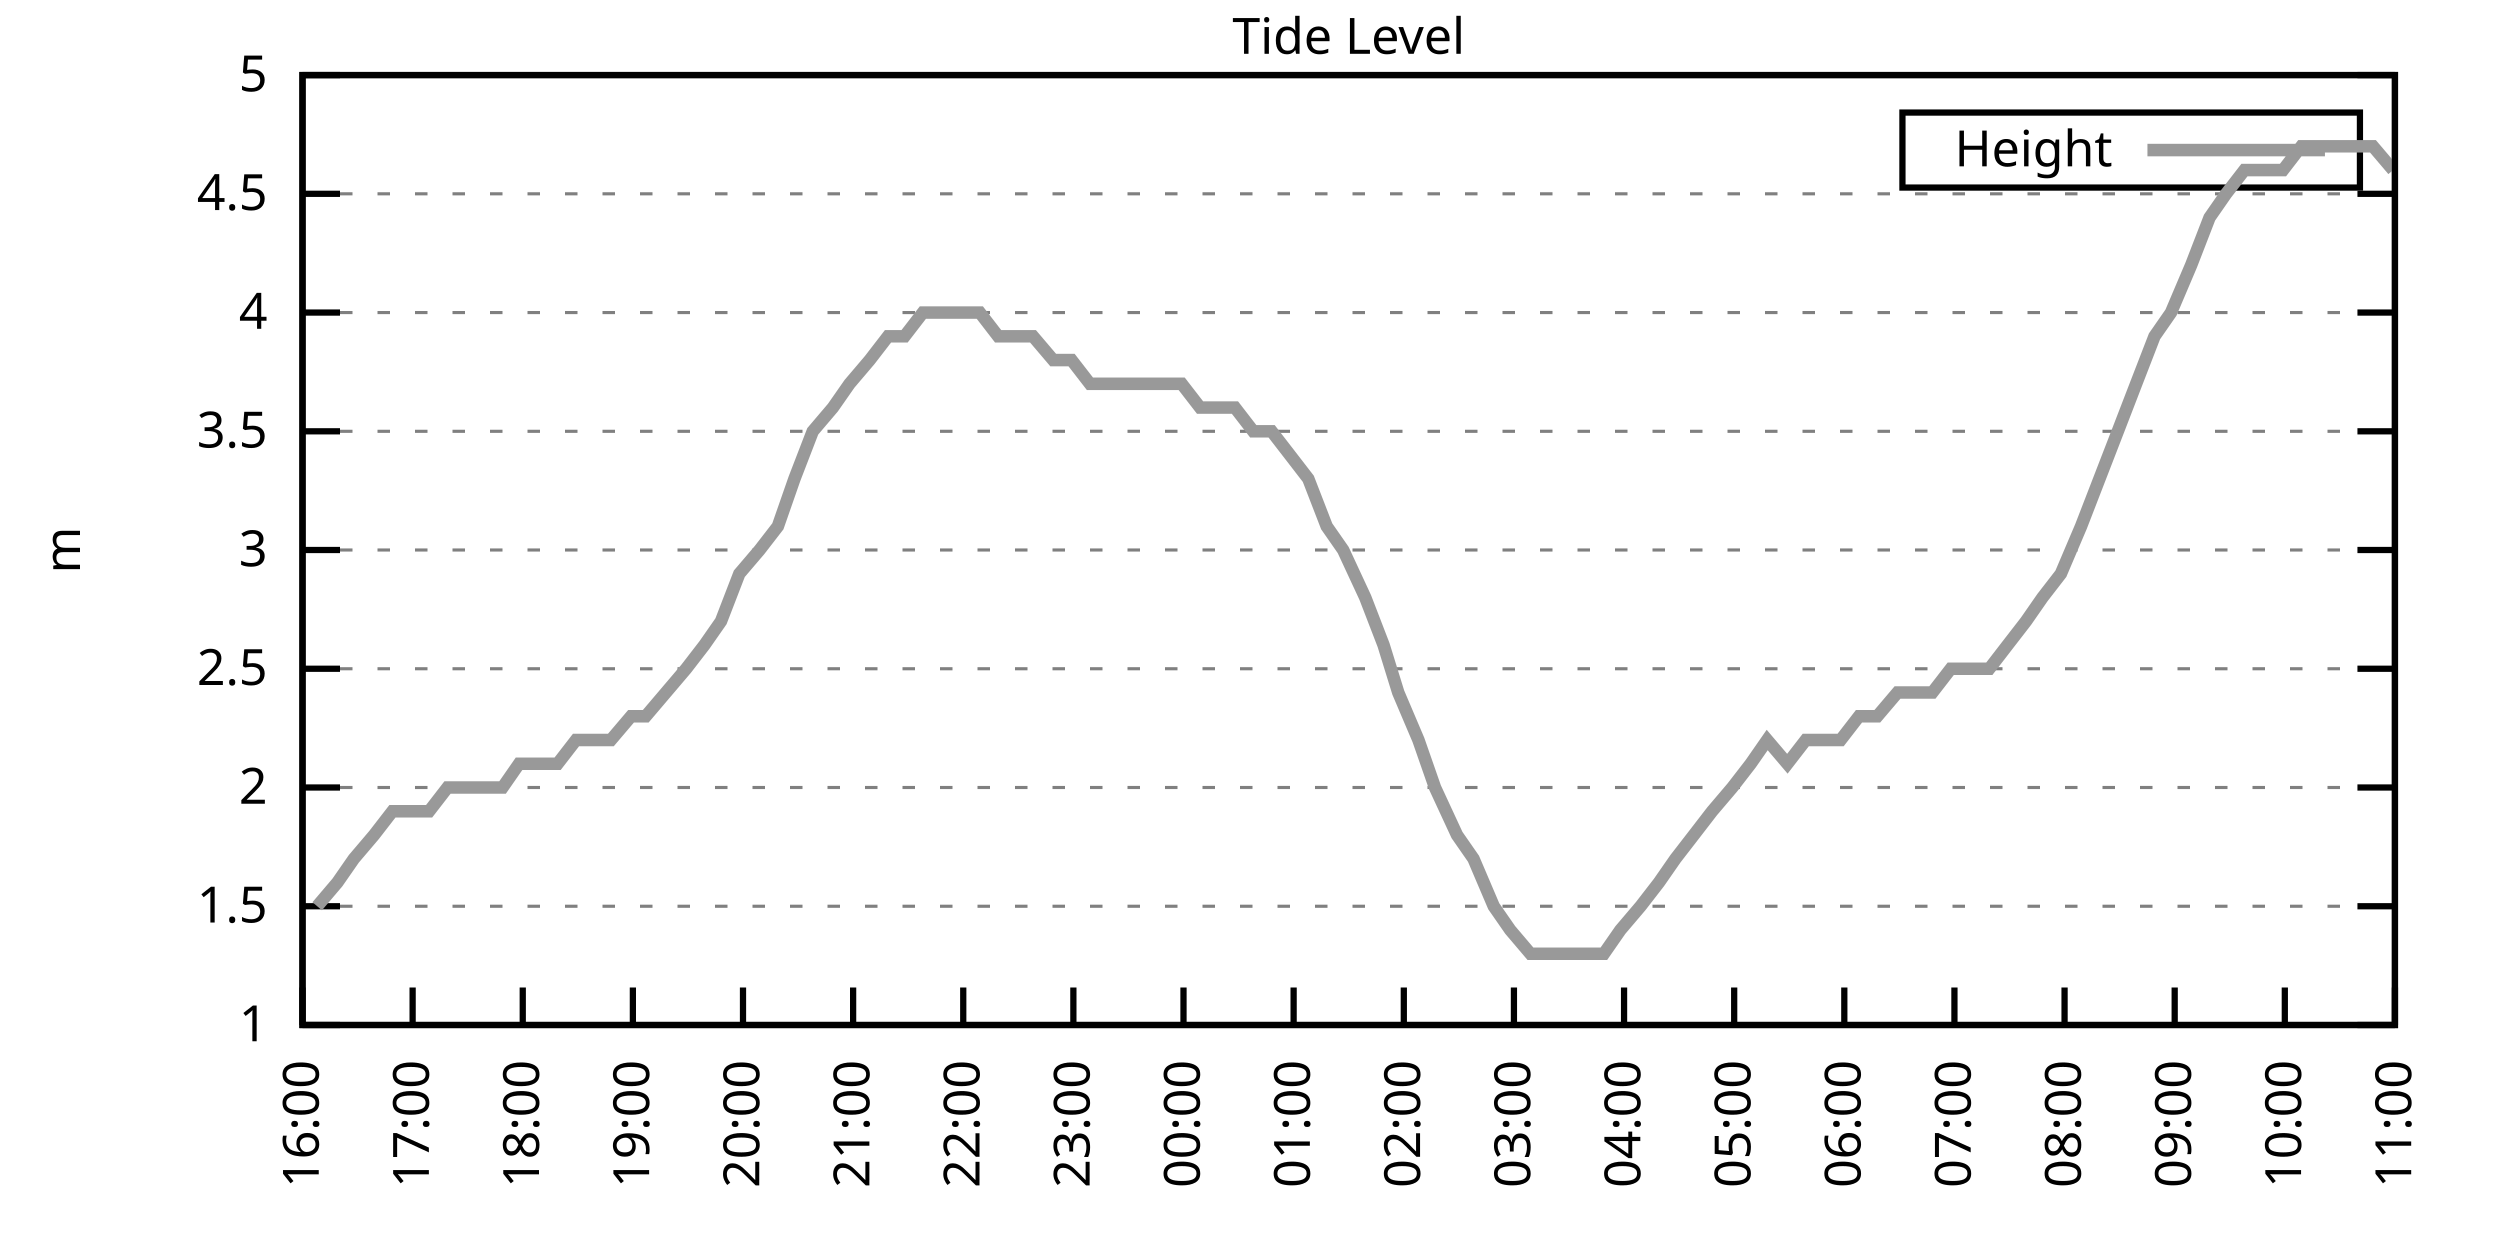
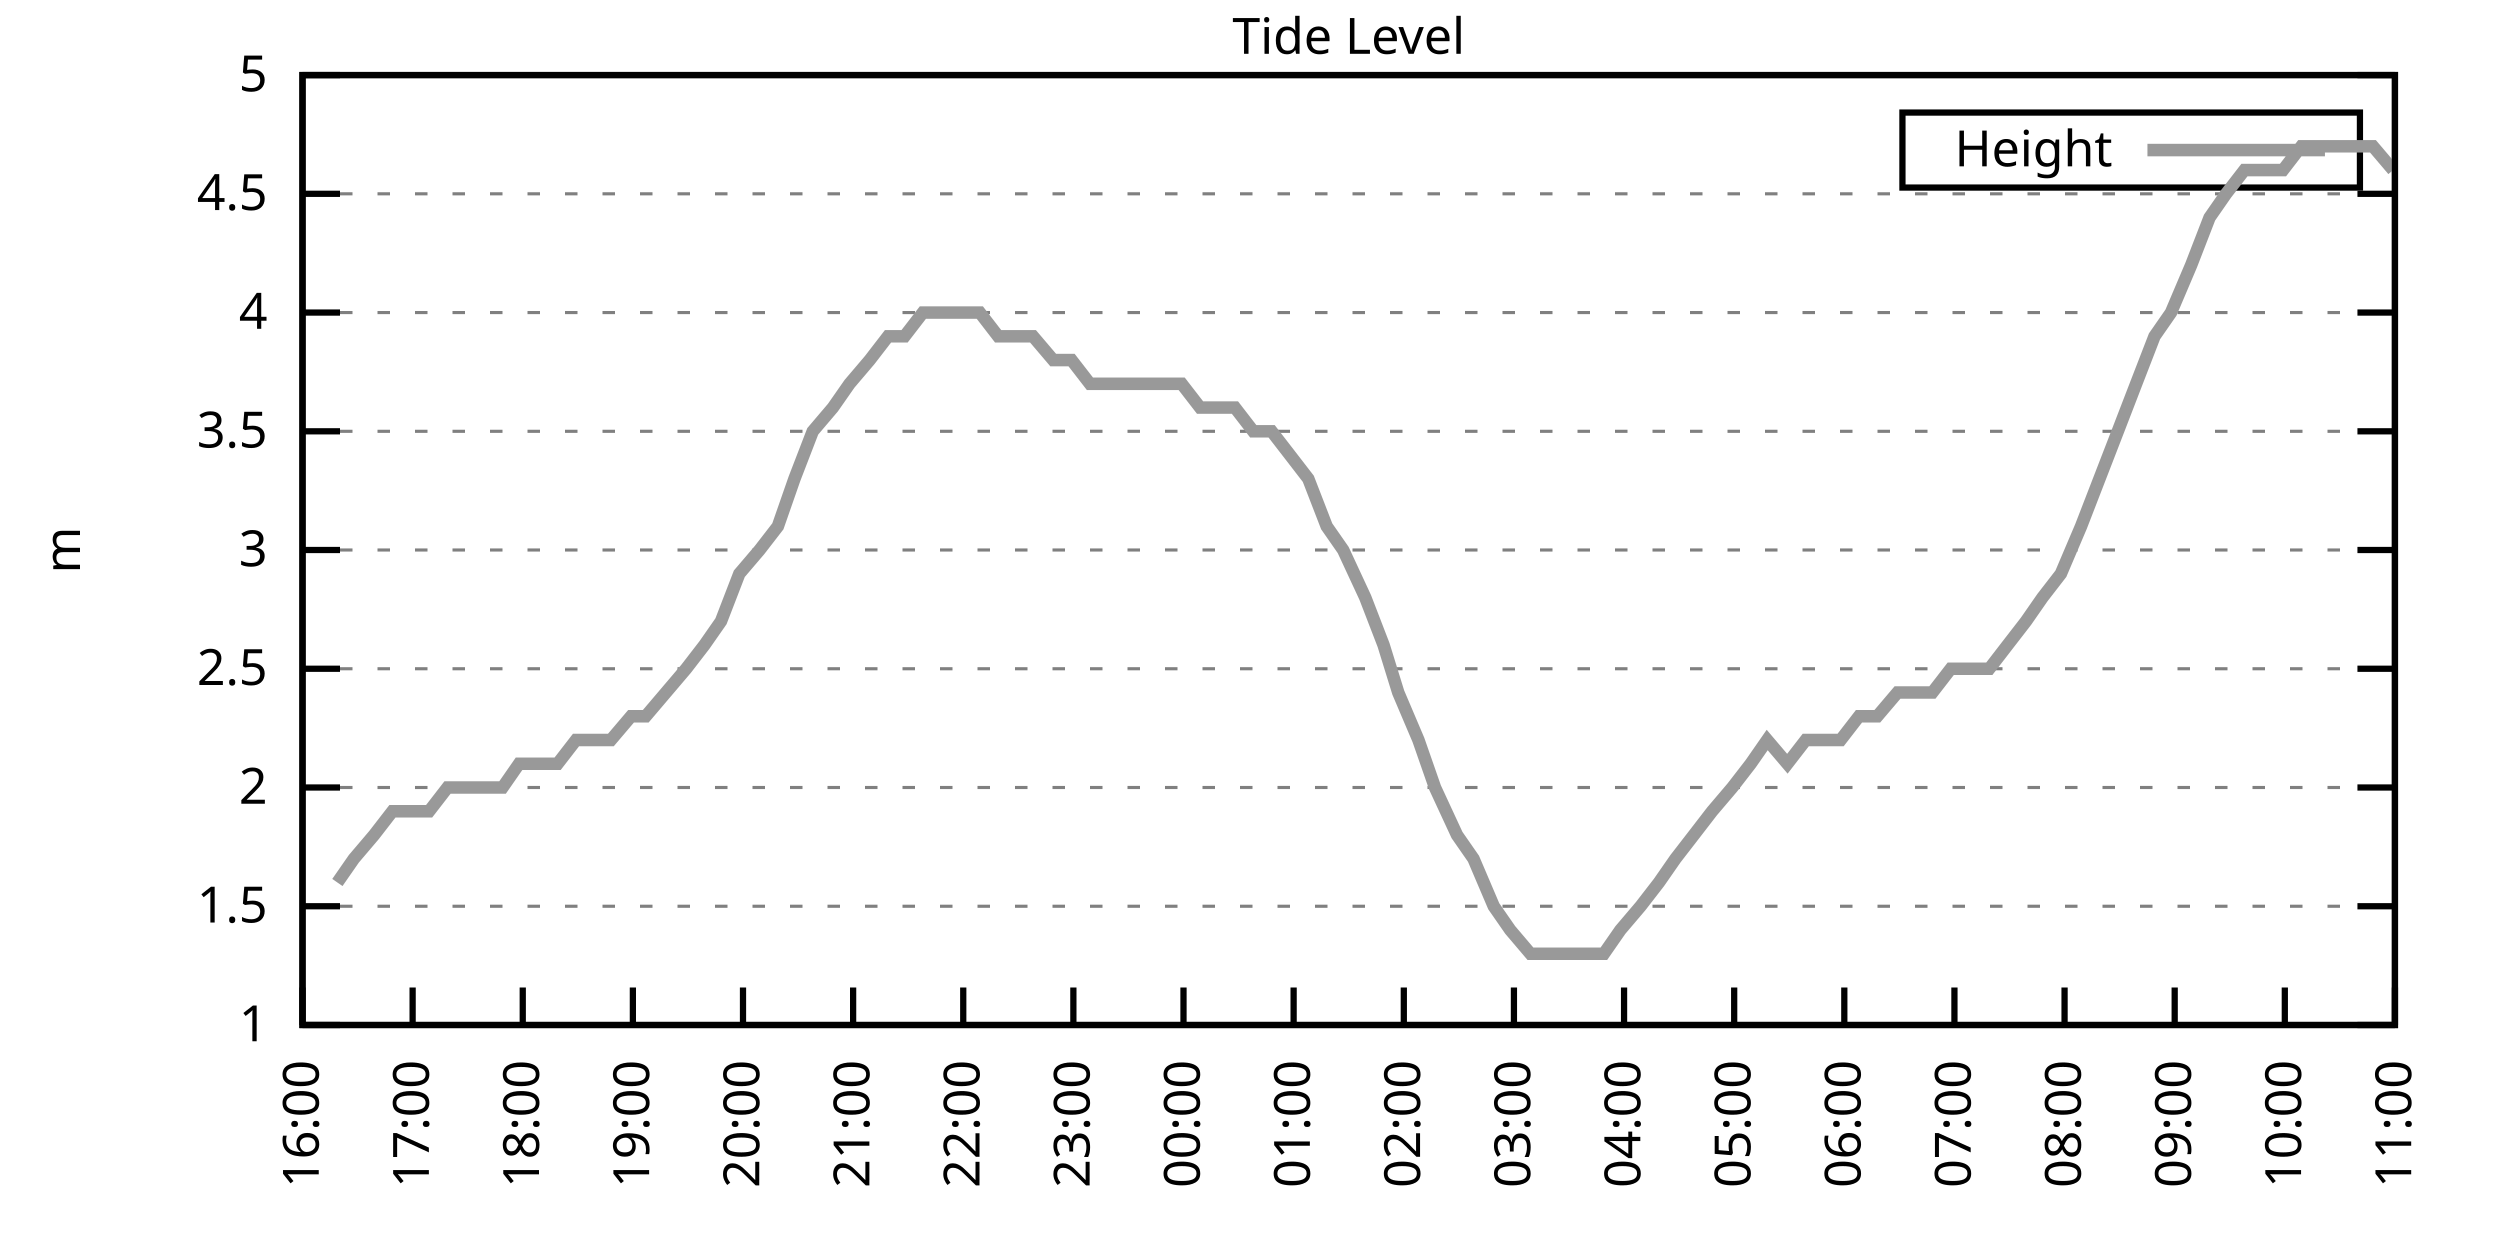
<svg xmlns="http://www.w3.org/2000/svg" xmlns:xlink="http://www.w3.org/1999/xlink" width="400" height="200" viewBox="0 0 400 200">
  <g id="gnuplot_canvas">
    <rect x="0" y="0" width="400" height="200" fill="none" />
    <defs>
      <circle id="gpDot" r="0.5" stroke-width="0.5" stroke="currentColor" />
      <path id="gpPt0" stroke-width="0.333" stroke="currentColor" d="M-1,0 h2 M0,-1 v2" />
      <path id="gpPt1" stroke-width="0.333" stroke="currentColor" d="M-1,-1 L1,1 M1,-1 L-1,1" />
      <path id="gpPt2" stroke-width="0.333" stroke="currentColor" d="M-1,0 L1,0 M0,-1 L0,1 M-1,-1 L1,1 M-1,1 L1,-1" />
      <rect id="gpPt3" stroke-width="0.333" stroke="currentColor" x="-1" y="-1" width="2" height="2" />
      <rect id="gpPt4" stroke-width="0.333" stroke="currentColor" fill="currentColor" x="-1" y="-1" width="2" height="2" />
      <circle id="gpPt5" stroke-width="0.333" stroke="currentColor" cx="0" cy="0" r="1" />
      <use xlink:href="#gpPt5" id="gpPt6" fill="currentColor" stroke="none" />
      <path id="gpPt7" stroke-width="0.333" stroke="currentColor" d="M0,-1.33 L-1.33,0.67 L1.33,0.67 z" />
      <use xlink:href="#gpPt7" id="gpPt8" fill="currentColor" stroke="none" />
      <use xlink:href="#gpPt7" id="gpPt9" stroke="currentColor" transform="rotate(180)" />
      <use xlink:href="#gpPt9" id="gpPt10" fill="currentColor" stroke="none" />
      <use xlink:href="#gpPt3" id="gpPt11" stroke="currentColor" transform="rotate(45)" />
      <use xlink:href="#gpPt11" id="gpPt12" fill="currentColor" stroke="none" />
      <path id="gpPt13" stroke-width="0.333" stroke="currentColor" d="M0,1.330 L1.265,0.411 L0.782,-1.067 L-0.782,-1.076 L-1.265,0.411 z" />
      <use xlink:href="#gpPt13" id="gpPt14" fill="currentColor" stroke="none" />
      <filter id="textbox" filterUnits="objectBoundingBox" x="0" y="0" height="1" width="1">
        <feFlood flood-color="white" flood-opacity="1" result="bgnd" />
        <feComposite in="SourceGraphic" in2="bgnd" operator="atop" />
      </filter>
      <filter id="greybox" filterUnits="objectBoundingBox" x="0" y="0" height="1" width="1">
        <feFlood flood-color="lightgrey" flood-opacity="1" result="grey" />
        <feComposite in="SourceGraphic" in2="grey" operator="atop" />
      </filter>
    </defs>
    <g fill="none" color="white" stroke="currentColor" stroke-width="1.00" stroke-linecap="butt" stroke-linejoin="miter">
</g>
    <g fill="none" color="black" stroke="currentColor" stroke-width="1.00" stroke-linecap="butt" stroke-linejoin="miter">
      <g stroke="none" shape-rendering="crispEdges">
        <polygon fill="rgb(255, 255, 255)" points="48.40,164.00 383.18,164.00 383.18,12.02 48.40,12.02 " />
      </g>
    </g>
    <g fill="none" color="black" stroke="currentColor" stroke-width="1.00" stroke-linecap="butt" stroke-linejoin="miter">
</g>
    <g fill="none" color="black" stroke="black" stroke-width="0.50" stroke-linecap="butt" stroke-linejoin="miter">
</g>
    <g fill="none" color="gray" stroke="currentColor" stroke-width="0.50" stroke-linecap="butt" stroke-linejoin="miter">
      <path stroke="gray" stroke-dasharray="2,4" class="gridline" d="M48.40,164.00 L383.19,164.00  " />
    </g>
    <g fill="none" color="gray" stroke="gray" stroke-width="1.00" stroke-linecap="butt" stroke-linejoin="miter">
</g>
    <g fill="none" color="black" stroke="currentColor" stroke-width="1.00" stroke-linecap="butt" stroke-linejoin="miter">
      <path stroke="black" d="M48.40,164.00 L54.40,164.00 M383.19,164.00 L377.19,164.00  " />
      <g transform="translate(42.80,166.60)" stroke="none" fill="black" font-family="Sans" font-size="8.00" text-anchor="end">
        <text>
          <tspan font-family="Sans"> 1</tspan>
        </text>
      </g>
    </g>
    <g fill="none" color="black" stroke="currentColor" stroke-width="1.00" stroke-linecap="butt" stroke-linejoin="miter">
</g>
    <g fill="none" color="black" stroke="black" stroke-width="0.50" stroke-linecap="butt" stroke-linejoin="miter">
</g>
    <g fill="none" color="gray" stroke="currentColor" stroke-width="0.50" stroke-linecap="butt" stroke-linejoin="miter">
      <path stroke="gray" stroke-dasharray="2,4" class="gridline" d="M48.40,145.00 L383.19,145.00  " />
    </g>
    <g fill="none" color="gray" stroke="gray" stroke-width="1.00" stroke-linecap="butt" stroke-linejoin="miter">
</g>
    <g fill="none" color="black" stroke="currentColor" stroke-width="1.00" stroke-linecap="butt" stroke-linejoin="miter">
      <path stroke="black" d="M48.40,145.00 L54.40,145.00 M383.19,145.00 L377.19,145.00  " />
      <g transform="translate(42.80,147.60)" stroke="none" fill="black" font-family="Sans" font-size="8.00" text-anchor="end">
        <text>
          <tspan font-family="Sans"> 1.5</tspan>
        </text>
      </g>
    </g>
    <g fill="none" color="black" stroke="currentColor" stroke-width="1.00" stroke-linecap="butt" stroke-linejoin="miter">
</g>
    <g fill="none" color="black" stroke="black" stroke-width="0.50" stroke-linecap="butt" stroke-linejoin="miter">
</g>
    <g fill="none" color="gray" stroke="currentColor" stroke-width="0.50" stroke-linecap="butt" stroke-linejoin="miter">
      <path stroke="gray" stroke-dasharray="2,4" class="gridline" d="M48.40,126.00 L383.19,126.00  " />
    </g>
    <g fill="none" color="gray" stroke="gray" stroke-width="1.00" stroke-linecap="butt" stroke-linejoin="miter">
</g>
    <g fill="none" color="black" stroke="currentColor" stroke-width="1.00" stroke-linecap="butt" stroke-linejoin="miter">
      <path stroke="black" d="M48.40,126.00 L54.40,126.00 M383.19,126.00 L377.19,126.00  " />
      <g transform="translate(42.80,128.60)" stroke="none" fill="black" font-family="Sans" font-size="8.00" text-anchor="end">
        <text>
          <tspan font-family="Sans"> 2</tspan>
        </text>
      </g>
    </g>
    <g fill="none" color="black" stroke="currentColor" stroke-width="1.00" stroke-linecap="butt" stroke-linejoin="miter">
</g>
    <g fill="none" color="black" stroke="black" stroke-width="0.50" stroke-linecap="butt" stroke-linejoin="miter">
</g>
    <g fill="none" color="gray" stroke="currentColor" stroke-width="0.50" stroke-linecap="butt" stroke-linejoin="miter">
      <path stroke="gray" stroke-dasharray="2,4" class="gridline" d="M48.40,107.00 L383.19,107.00  " />
    </g>
    <g fill="none" color="gray" stroke="gray" stroke-width="1.00" stroke-linecap="butt" stroke-linejoin="miter">
</g>
    <g fill="none" color="black" stroke="currentColor" stroke-width="1.00" stroke-linecap="butt" stroke-linejoin="miter">
      <path stroke="black" d="M48.40,107.00 L54.40,107.00 M383.19,107.00 L377.19,107.00  " />
      <g transform="translate(42.80,109.60)" stroke="none" fill="black" font-family="Sans" font-size="8.00" text-anchor="end">
        <text>
          <tspan font-family="Sans"> 2.5</tspan>
        </text>
      </g>
    </g>
    <g fill="none" color="black" stroke="currentColor" stroke-width="1.00" stroke-linecap="butt" stroke-linejoin="miter">
</g>
    <g fill="none" color="black" stroke="black" stroke-width="0.50" stroke-linecap="butt" stroke-linejoin="miter">
</g>
    <g fill="none" color="gray" stroke="currentColor" stroke-width="0.50" stroke-linecap="butt" stroke-linejoin="miter">
      <path stroke="gray" stroke-dasharray="2,4" class="gridline" d="M48.40,88.00 L383.19,88.00  " />
    </g>
    <g fill="none" color="gray" stroke="gray" stroke-width="1.00" stroke-linecap="butt" stroke-linejoin="miter">
</g>
    <g fill="none" color="black" stroke="currentColor" stroke-width="1.00" stroke-linecap="butt" stroke-linejoin="miter">
      <path stroke="black" d="M48.40,88.00 L54.40,88.00 M383.19,88.00 L377.19,88.00  " />
      <g transform="translate(42.80,90.60)" stroke="none" fill="black" font-family="Sans" font-size="8.00" text-anchor="end">
        <text>
          <tspan font-family="Sans"> 3</tspan>
        </text>
      </g>
    </g>
    <g fill="none" color="black" stroke="currentColor" stroke-width="1.00" stroke-linecap="butt" stroke-linejoin="miter">
</g>
    <g fill="none" color="black" stroke="black" stroke-width="0.50" stroke-linecap="butt" stroke-linejoin="miter">
</g>
    <g fill="none" color="gray" stroke="currentColor" stroke-width="0.50" stroke-linecap="butt" stroke-linejoin="miter">
      <path stroke="gray" stroke-dasharray="2,4" class="gridline" d="M48.40,69.01 L383.19,69.01  " />
    </g>
    <g fill="none" color="gray" stroke="gray" stroke-width="1.00" stroke-linecap="butt" stroke-linejoin="miter">
</g>
    <g fill="none" color="black" stroke="currentColor" stroke-width="1.00" stroke-linecap="butt" stroke-linejoin="miter">
      <path stroke="black" d="M48.40,69.01 L54.40,69.01 M383.19,69.01 L377.19,69.01  " />
      <g transform="translate(42.80,71.61)" stroke="none" fill="black" font-family="Sans" font-size="8.00" text-anchor="end">
        <text>
          <tspan font-family="Sans"> 3.5</tspan>
        </text>
      </g>
    </g>
    <g fill="none" color="black" stroke="currentColor" stroke-width="1.00" stroke-linecap="butt" stroke-linejoin="miter">
</g>
    <g fill="none" color="black" stroke="black" stroke-width="0.50" stroke-linecap="butt" stroke-linejoin="miter">
</g>
    <g fill="none" color="gray" stroke="currentColor" stroke-width="0.50" stroke-linecap="butt" stroke-linejoin="miter">
      <path stroke="gray" stroke-dasharray="2,4" class="gridline" d="M48.40,50.01 L383.19,50.01  " />
    </g>
    <g fill="none" color="gray" stroke="gray" stroke-width="1.00" stroke-linecap="butt" stroke-linejoin="miter">
</g>
    <g fill="none" color="black" stroke="currentColor" stroke-width="1.00" stroke-linecap="butt" stroke-linejoin="miter">
      <path stroke="black" d="M48.40,50.01 L54.40,50.01 M383.19,50.01 L377.19,50.01  " />
      <g transform="translate(42.80,52.61)" stroke="none" fill="black" font-family="Sans" font-size="8.00" text-anchor="end">
        <text>
          <tspan font-family="Sans"> 4</tspan>
        </text>
      </g>
    </g>
    <g fill="none" color="black" stroke="currentColor" stroke-width="1.00" stroke-linecap="butt" stroke-linejoin="miter">
</g>
    <g fill="none" color="black" stroke="black" stroke-width="0.50" stroke-linecap="butt" stroke-linejoin="miter">
</g>
    <g fill="none" color="gray" stroke="currentColor" stroke-width="0.50" stroke-linecap="butt" stroke-linejoin="miter">
      <path stroke="gray" stroke-dasharray="2,4" class="gridline" d="M48.40,31.01 L383.19,31.01  " />
    </g>
    <g fill="none" color="gray" stroke="gray" stroke-width="1.00" stroke-linecap="butt" stroke-linejoin="miter">
</g>
    <g fill="none" color="black" stroke="currentColor" stroke-width="1.00" stroke-linecap="butt" stroke-linejoin="miter">
      <path stroke="black" d="M48.40,31.01 L54.40,31.01 M383.19,31.01 L377.19,31.01  " />
      <g transform="translate(42.80,33.61)" stroke="none" fill="black" font-family="Sans" font-size="8.00" text-anchor="end">
        <text>
          <tspan font-family="Sans"> 4.5</tspan>
        </text>
      </g>
    </g>
    <g fill="none" color="black" stroke="currentColor" stroke-width="1.00" stroke-linecap="butt" stroke-linejoin="miter">
</g>
    <g fill="none" color="black" stroke="black" stroke-width="0.50" stroke-linecap="butt" stroke-linejoin="miter">
</g>
    <g fill="none" color="gray" stroke="currentColor" stroke-width="0.50" stroke-linecap="butt" stroke-linejoin="miter">
      <path stroke="gray" stroke-dasharray="2,4" class="gridline" d="M48.40,12.01 L383.19,12.01  " />
    </g>
    <g fill="none" color="gray" stroke="gray" stroke-width="1.00" stroke-linecap="butt" stroke-linejoin="miter">
</g>
    <g fill="none" color="black" stroke="currentColor" stroke-width="1.00" stroke-linecap="butt" stroke-linejoin="miter">
      <path stroke="black" d="M48.40,12.01 L54.40,12.01 M383.19,12.01 L377.19,12.01  " />
      <g transform="translate(42.80,14.61)" stroke="none" fill="black" font-family="Sans" font-size="8.00" text-anchor="end">
        <text>
          <tspan font-family="Sans"> 5</tspan>
        </text>
      </g>
    </g>
    <g fill="none" color="black" stroke="currentColor" stroke-width="1.00" stroke-linecap="butt" stroke-linejoin="miter">
      <path stroke="black" d="M48.40,164.00 L48.40,158.00  " />
      <g transform="translate(51.00,169.60) rotate(270.00)" stroke="none" fill="black" font-family="Sans" font-size="8.00" text-anchor="end">
        <text>
          <tspan font-family="Sans">16:00</tspan>
        </text>
      </g>
    </g>
    <g fill="none" color="black" stroke="currentColor" stroke-width="1.00" stroke-linecap="butt" stroke-linejoin="miter">
      <path stroke="black" d="M66.02,164.00 L66.02,158.00  " />
      <g transform="translate(68.62,169.60) rotate(270.00)" stroke="none" fill="black" font-family="Sans" font-size="8.00" text-anchor="end">
        <text>
          <tspan font-family="Sans">17:00</tspan>
        </text>
      </g>
    </g>
    <g fill="none" color="black" stroke="currentColor" stroke-width="1.00" stroke-linecap="butt" stroke-linejoin="miter">
      <path stroke="black" d="M83.64,164.00 L83.64,158.00  " />
      <g transform="translate(86.24,169.60) rotate(270.00)" stroke="none" fill="black" font-family="Sans" font-size="8.00" text-anchor="end">
        <text>
          <tspan font-family="Sans">18:00</tspan>
        </text>
      </g>
    </g>
    <g fill="none" color="black" stroke="currentColor" stroke-width="1.00" stroke-linecap="butt" stroke-linejoin="miter">
      <path stroke="black" d="M101.26,164.00 L101.26,158.00  " />
      <g transform="translate(103.86,169.60) rotate(270.00)" stroke="none" fill="black" font-family="Sans" font-size="8.00" text-anchor="end">
        <text>
          <tspan font-family="Sans">19:00</tspan>
        </text>
      </g>
    </g>
    <g fill="none" color="black" stroke="currentColor" stroke-width="1.00" stroke-linecap="butt" stroke-linejoin="miter">
      <path stroke="black" d="M118.88,164.00 L118.88,158.00  " />
      <g transform="translate(121.48,169.60) rotate(270.00)" stroke="none" fill="black" font-family="Sans" font-size="8.00" text-anchor="end">
        <text>
          <tspan font-family="Sans">20:00</tspan>
        </text>
      </g>
    </g>
    <g fill="none" color="black" stroke="currentColor" stroke-width="1.00" stroke-linecap="butt" stroke-linejoin="miter">
      <path stroke="black" d="M136.50,164.00 L136.50,158.00  " />
      <g transform="translate(139.10,169.60) rotate(270.00)" stroke="none" fill="black" font-family="Sans" font-size="8.00" text-anchor="end">
        <text>
          <tspan font-family="Sans">21:00</tspan>
        </text>
      </g>
    </g>
    <g fill="none" color="black" stroke="currentColor" stroke-width="1.00" stroke-linecap="butt" stroke-linejoin="miter">
      <path stroke="black" d="M154.12,164.00 L154.12,158.00  " />
      <g transform="translate(156.72,169.60) rotate(270.00)" stroke="none" fill="black" font-family="Sans" font-size="8.00" text-anchor="end">
        <text>
          <tspan font-family="Sans">22:00</tspan>
        </text>
      </g>
    </g>
    <g fill="none" color="black" stroke="currentColor" stroke-width="1.00" stroke-linecap="butt" stroke-linejoin="miter">
      <path stroke="black" d="M171.74,164.00 L171.74,158.00  " />
      <g transform="translate(174.34,169.60) rotate(270.00)" stroke="none" fill="black" font-family="Sans" font-size="8.00" text-anchor="end">
        <text>
          <tspan font-family="Sans">23:00</tspan>
        </text>
      </g>
    </g>
    <g fill="none" color="black" stroke="currentColor" stroke-width="1.00" stroke-linecap="butt" stroke-linejoin="miter">
      <path stroke="black" d="M189.36,164.00 L189.36,158.00  " />
      <g transform="translate(191.96,169.60) rotate(270.00)" stroke="none" fill="black" font-family="Sans" font-size="8.00" text-anchor="end">
        <text>
          <tspan font-family="Sans">00:00</tspan>
        </text>
      </g>
    </g>
    <g fill="none" color="black" stroke="currentColor" stroke-width="1.00" stroke-linecap="butt" stroke-linejoin="miter">
      <path stroke="black" d="M206.98,164.00 L206.98,158.00  " />
      <g transform="translate(209.58,169.60) rotate(270.00)" stroke="none" fill="black" font-family="Sans" font-size="8.00" text-anchor="end">
        <text>
          <tspan font-family="Sans">01:00</tspan>
        </text>
      </g>
    </g>
    <g fill="none" color="black" stroke="currentColor" stroke-width="1.00" stroke-linecap="butt" stroke-linejoin="miter">
      <path stroke="black" d="M224.61,164.00 L224.61,158.00  " />
      <g transform="translate(227.21,169.60) rotate(270.00)" stroke="none" fill="black" font-family="Sans" font-size="8.00" text-anchor="end">
        <text>
          <tspan font-family="Sans">02:00</tspan>
        </text>
      </g>
    </g>
    <g fill="none" color="black" stroke="currentColor" stroke-width="1.00" stroke-linecap="butt" stroke-linejoin="miter">
      <path stroke="black" d="M242.23,164.00 L242.23,158.00  " />
      <g transform="translate(244.83,169.60) rotate(270.00)" stroke="none" fill="black" font-family="Sans" font-size="8.00" text-anchor="end">
        <text>
          <tspan font-family="Sans">03:00</tspan>
        </text>
      </g>
    </g>
    <g fill="none" color="black" stroke="currentColor" stroke-width="1.00" stroke-linecap="butt" stroke-linejoin="miter">
      <path stroke="black" d="M259.85,164.00 L259.85,158.00  " />
      <g transform="translate(262.45,169.60) rotate(270.00)" stroke="none" fill="black" font-family="Sans" font-size="8.00" text-anchor="end">
        <text>
          <tspan font-family="Sans">04:00</tspan>
        </text>
      </g>
    </g>
    <g fill="none" color="black" stroke="currentColor" stroke-width="1.00" stroke-linecap="butt" stroke-linejoin="miter">
      <path stroke="black" d="M277.47,164.00 L277.47,158.00  " />
      <g transform="translate(280.07,169.60) rotate(270.00)" stroke="none" fill="black" font-family="Sans" font-size="8.00" text-anchor="end">
        <text>
          <tspan font-family="Sans">05:00</tspan>
        </text>
      </g>
    </g>
    <g fill="none" color="black" stroke="currentColor" stroke-width="1.00" stroke-linecap="butt" stroke-linejoin="miter">
      <path stroke="black" d="M295.09,164.00 L295.09,158.00  " />
      <g transform="translate(297.69,169.60) rotate(270.00)" stroke="none" fill="black" font-family="Sans" font-size="8.00" text-anchor="end">
        <text>
          <tspan font-family="Sans">06:00</tspan>
        </text>
      </g>
    </g>
    <g fill="none" color="black" stroke="currentColor" stroke-width="1.00" stroke-linecap="butt" stroke-linejoin="miter">
      <path stroke="black" d="M312.71,164.00 L312.71,158.00  " />
      <g transform="translate(315.31,169.60) rotate(270.00)" stroke="none" fill="black" font-family="Sans" font-size="8.00" text-anchor="end">
        <text>
          <tspan font-family="Sans">07:00</tspan>
        </text>
      </g>
    </g>
    <g fill="none" color="black" stroke="currentColor" stroke-width="1.00" stroke-linecap="butt" stroke-linejoin="miter">
      <path stroke="black" d="M330.33,164.00 L330.33,158.00  " />
      <g transform="translate(332.93,169.60) rotate(270.00)" stroke="none" fill="black" font-family="Sans" font-size="8.00" text-anchor="end">
        <text>
          <tspan font-family="Sans">08:00</tspan>
        </text>
      </g>
    </g>
    <g fill="none" color="black" stroke="currentColor" stroke-width="1.00" stroke-linecap="butt" stroke-linejoin="miter">
      <path stroke="black" d="M347.95,164.00 L347.95,158.00  " />
      <g transform="translate(350.55,169.60) rotate(270.00)" stroke="none" fill="black" font-family="Sans" font-size="8.00" text-anchor="end">
        <text>
          <tspan font-family="Sans">09:00</tspan>
        </text>
      </g>
    </g>
    <g fill="none" color="black" stroke="currentColor" stroke-width="1.00" stroke-linecap="butt" stroke-linejoin="miter">
      <path stroke="black" d="M365.57,164.00 L365.57,158.00  " />
      <g transform="translate(368.17,169.60) rotate(270.00)" stroke="none" fill="black" font-family="Sans" font-size="8.00" text-anchor="end">
        <text>
          <tspan font-family="Sans">10:00</tspan>
        </text>
      </g>
    </g>
    <g fill="none" color="black" stroke="currentColor" stroke-width="1.00" stroke-linecap="butt" stroke-linejoin="miter">
      <path stroke="black" d="M383.19,164.00 L383.19,158.00  " />
      <g transform="translate(385.79,169.60) rotate(270.00)" stroke="none" fill="black" font-family="Sans" font-size="8.00" text-anchor="end">
        <text>
          <tspan font-family="Sans">11:00</tspan>
        </text>
      </g>
    </g>
    <g fill="none" color="black" stroke="currentColor" stroke-width="1.00" stroke-linecap="butt" stroke-linejoin="miter">
</g>
    <g fill="none" color="black" stroke="currentColor" stroke-width="1.00" stroke-linecap="butt" stroke-linejoin="miter">
      <path stroke="black" d="M48.40,12.01 L48.40,164.00 L383.19,164.00 L383.19,12.01 L48.40,12.01 Z  " />
    </g>
    <g fill="none" color="black" stroke="currentColor" stroke-width="1.00" stroke-linecap="butt" stroke-linejoin="miter">
</g>
    <g fill="none" color="black" stroke="currentColor" stroke-width="1.00" stroke-linecap="butt" stroke-linejoin="miter">
      <path stroke="black" d="M304.39,30.01 L304.39,18.01 L377.59,18.01 L377.59,30.01 L304.39,30.01 Z  " />
    </g>
    <g id="Tide_level_plot_1">
      <g fill="none" color="white" stroke="black" stroke-width="2.00" stroke-linecap="butt" stroke-linejoin="miter">
</g>
      <g fill="none" color="black" stroke="currentColor" stroke-width="2.00" stroke-linecap="butt" stroke-linejoin="miter">
        <g transform="translate(337.99,26.61)" stroke="none" fill="black" font-family="Sans" font-size="8.00" text-anchor="end">
          <text>
            <tspan font-family="Sans">Height</tspan>
          </text>
        </g>
      </g>
      <g fill="none" color="black" stroke="currentColor" stroke-width="2.00" stroke-linecap="butt" stroke-linejoin="miter">
-         <path stroke="rgb(153, 153, 153)" d="M343.59,24.01 L371.99,24.01 M50.75,145.00 L53.98,141.20 L56.62,137.40 L59.85,133.60 L62.79,129.80 L65.73,129.80   L68.66,129.80 L71.60,126.00 L74.24,126.00 L77.47,126.00 L80.41,126.00 L83.05,122.20 L86.28,122.20 L89.22,122.20   L92.16,118.40 L94.80,118.40 L97.74,118.40 L100.97,114.60 L103.32,114.60 L106.55,110.80 L109.78,107.00 L112.71,103.20   L115.36,99.40 L118.29,91.80 L121.53,88.00 L124.46,84.21 L127.11,76.61 L130.04,69.01 L133.27,65.21 L135.92,61.41   L139.15,57.61 L142.08,53.81 L144.73,53.81 L147.66,50.01 L150.60,50.01 L153.83,50.01 L156.77,50.01 L159.70,53.81   L162.64,53.81 L165.28,53.81 L168.51,57.61 L171.45,57.61 L174.39,61.41 L177.32,61.41 L179.97,61.41 L182.90,61.41   L186.13,61.41 L189.07,61.41 L192.01,65.21 L194.65,65.21 L197.59,65.21 L200.52,69.01 L203.46,69.01 L206.40,72.81   L209.33,76.61 L212.27,84.21 L214.91,88.00 L218.44,95.60 L221.37,103.20 L223.72,110.80 L226.95,118.40 L229.60,126.00   L233.12,133.60 L235.76,137.40 L239.00,145.00 L241.64,148.80 L244.87,152.60 L247.81,152.60 L250.74,152.60 L253.09,152.60   L256.62,152.60 L259.26,148.80 L262.49,145.00 L265.43,141.20 L268.07,137.40 L271.01,133.60 L273.94,129.80 L277.17,126.00   L280.11,122.20 L282.75,118.40 L285.98,122.20 L288.92,118.40 L291.86,118.40 L294.50,118.40 L297.44,114.60 L300.37,114.60   L303.60,110.80 L306.25,110.80 L309.18,110.80 L312.12,107.00 L315.35,107.00 L318.29,107.00 L321.22,103.20 L324.16,99.40   L326.80,95.60 L329.74,91.80 L332.97,84.21 L335.91,76.61 L338.85,69.01 L341.78,61.41 L344.72,53.81 L347.36,50.01   L350.59,42.41 L353.53,34.81 L356.17,31.01 L359.11,27.21 L362.34,27.21 L365.28,27.21 L368.21,23.41 L371.15,23.41   L374.09,23.41 L376.73,23.41 L379.67,23.41 L382.90,27.21  " />
+         <path stroke="rgb(153, 153, 153)" d="M343.59,24.01 L371.99,24.01 M53.98,141.20 L56.62,137.40 L59.85,133.60 L62.79,129.80 L65.73,129.80 L68.66,129.80   L71.60,126.00 L74.24,126.00 L77.47,126.00 L80.41,126.00 L83.05,122.20 L86.28,122.20 L89.22,122.20 L92.16,118.40   L94.80,118.40 L97.74,118.40 L100.97,114.60 L103.32,114.60 L106.55,110.80 L109.78,107.00 L112.71,103.20 L115.36,99.40   L118.29,91.80 L121.53,88.00 L124.46,84.21 L127.11,76.61 L130.04,69.01 L133.27,65.21 L135.92,61.41 L139.15,57.61   L142.08,53.81 L144.73,53.81 L147.66,50.01 L150.60,50.01 L153.83,50.01 L156.77,50.01 L159.70,53.81 L162.64,53.81   L165.28,53.81 L168.51,57.61 L171.45,57.61 L174.39,61.41 L177.32,61.41 L179.97,61.41 L182.90,61.41 L186.13,61.41   L189.07,61.41 L192.01,65.21 L194.65,65.21 L197.59,65.21 L200.52,69.01 L203.46,69.01 L206.40,72.81 L209.33,76.61   L212.27,84.21 L214.91,88.00 L218.44,95.60 L221.37,103.20 L223.72,110.80 L226.95,118.40 L229.60,126.00 L233.12,133.60   L235.76,137.40 L239.00,145.00 L241.64,148.80 L244.87,152.60 L247.81,152.60 L250.74,152.60 L253.09,152.60 L256.62,152.60   L259.26,148.80 L262.49,145.00 L265.43,141.20 L268.07,137.40 L271.01,133.60 L273.94,129.80 L277.17,126.00 L280.11,122.20   L282.75,118.40 L285.98,122.20 L288.92,118.40 L291.86,118.40 L294.50,118.40 L297.44,114.60 L300.37,114.60 L303.60,110.80   L306.25,110.80 L309.18,110.80 L312.12,107.00 L315.35,107.00 L318.29,107.00 L321.22,103.20 L324.16,99.40 L326.80,95.60   L329.74,91.80 L332.97,84.21 L335.91,76.61 L338.85,69.01 L341.78,61.41 L344.72,53.81 L347.36,50.01 L350.59,42.41   L353.53,34.81 L356.17,31.01 L359.11,27.21 L362.34,27.21 L365.28,27.21 L368.21,23.41 L371.15,23.41 L374.09,23.41   L376.73,23.41 L379.67,23.41 L382.90,27.21  " />
      </g>
    </g>
    <g fill="none" color="black" stroke="currentColor" stroke-width="2.00" stroke-linecap="butt" stroke-linejoin="miter">
</g>
    <g fill="none" color="black" stroke="black" stroke-width="1.00" stroke-linecap="butt" stroke-linejoin="miter">
</g>
    <g fill="none" color="black" stroke="currentColor" stroke-width="1.00" stroke-linecap="butt" stroke-linejoin="miter">
      <path stroke="black" d="M48.40,12.01 L48.40,164.00 L383.19,164.00 L383.19,12.01 L48.40,12.01 Z  " />
      <g transform="translate(12.80,88.01) rotate(270.00)" stroke="none" fill="black" font-family="Sans" font-size="8.00" text-anchor="middle">
        <text>
          <tspan font-family="Sans">m</tspan>
        </text>
      </g>
    </g>
    <g fill="none" color="black" stroke="currentColor" stroke-width="1.00" stroke-linecap="butt" stroke-linejoin="miter">
</g>
    <g fill="none" color="black" stroke="currentColor" stroke-width="1.00" stroke-linecap="butt" stroke-linejoin="miter">
      <g transform="translate(215.79,8.61)" stroke="none" fill="black" font-family="Sans" font-size="8.00" text-anchor="middle">
        <text>
          <tspan font-family="Sans">Tide Level</tspan>
        </text>
      </g>
    </g>
    <g fill="none" color="black" stroke="currentColor" stroke-width="1.00" stroke-linecap="butt" stroke-linejoin="miter">
</g>
  </g>
</svg>
